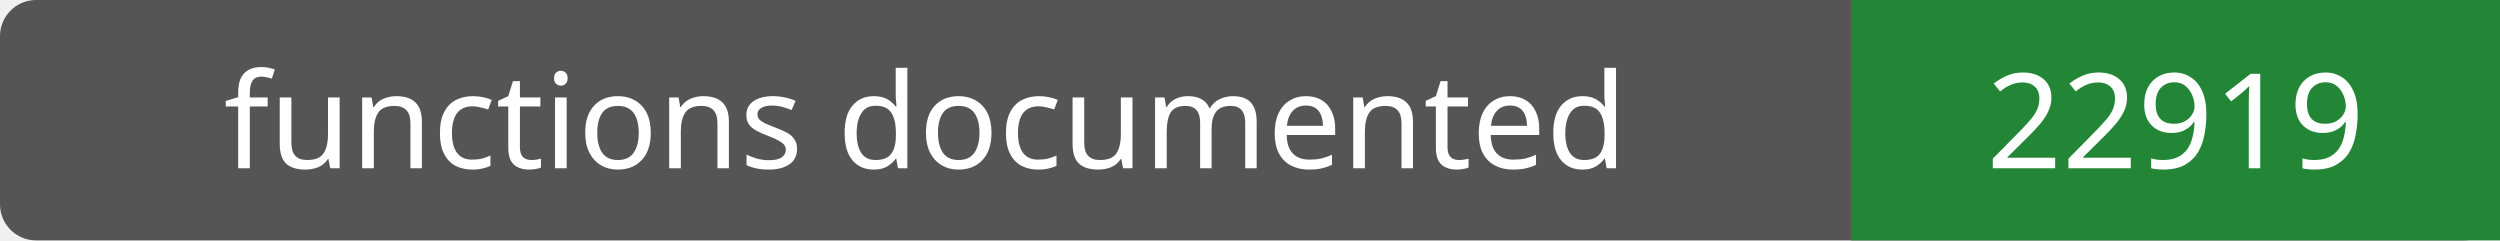
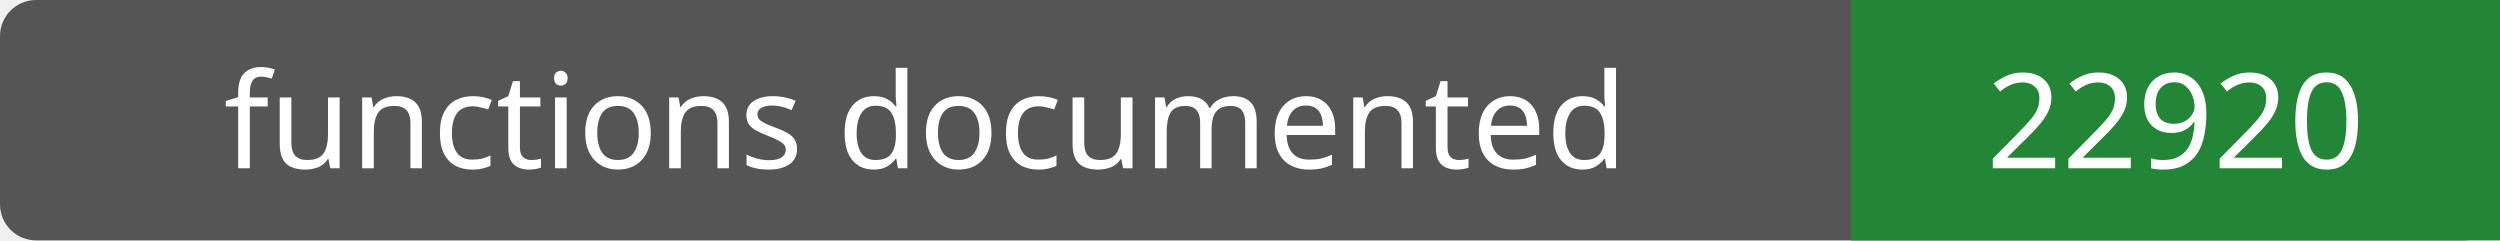
- <svg xmlns="http://www.w3.org/2000/svg" width="208" height="20" role="img" aria-label="functions documented: 22919">
+ <svg xmlns="http://www.w3.org/2000/svg" width="208" height="20" role="img" aria-label="functions documented: 22920">
  <rect width="208" height="20" rx="3" fill="#555" />
  <path fill="#238636" d="M154 0h54v20H154z" />
  <g fill="#fff" text-anchor="middle" font-family="Verdana,sans-serif" font-size="11">
    <text x="77.0" y="14">functions documented</text>
-     <text x="181.0" y="14">22919</text>
+     <text x="181.0" y="14">22920</text>
  </g>
</svg>
